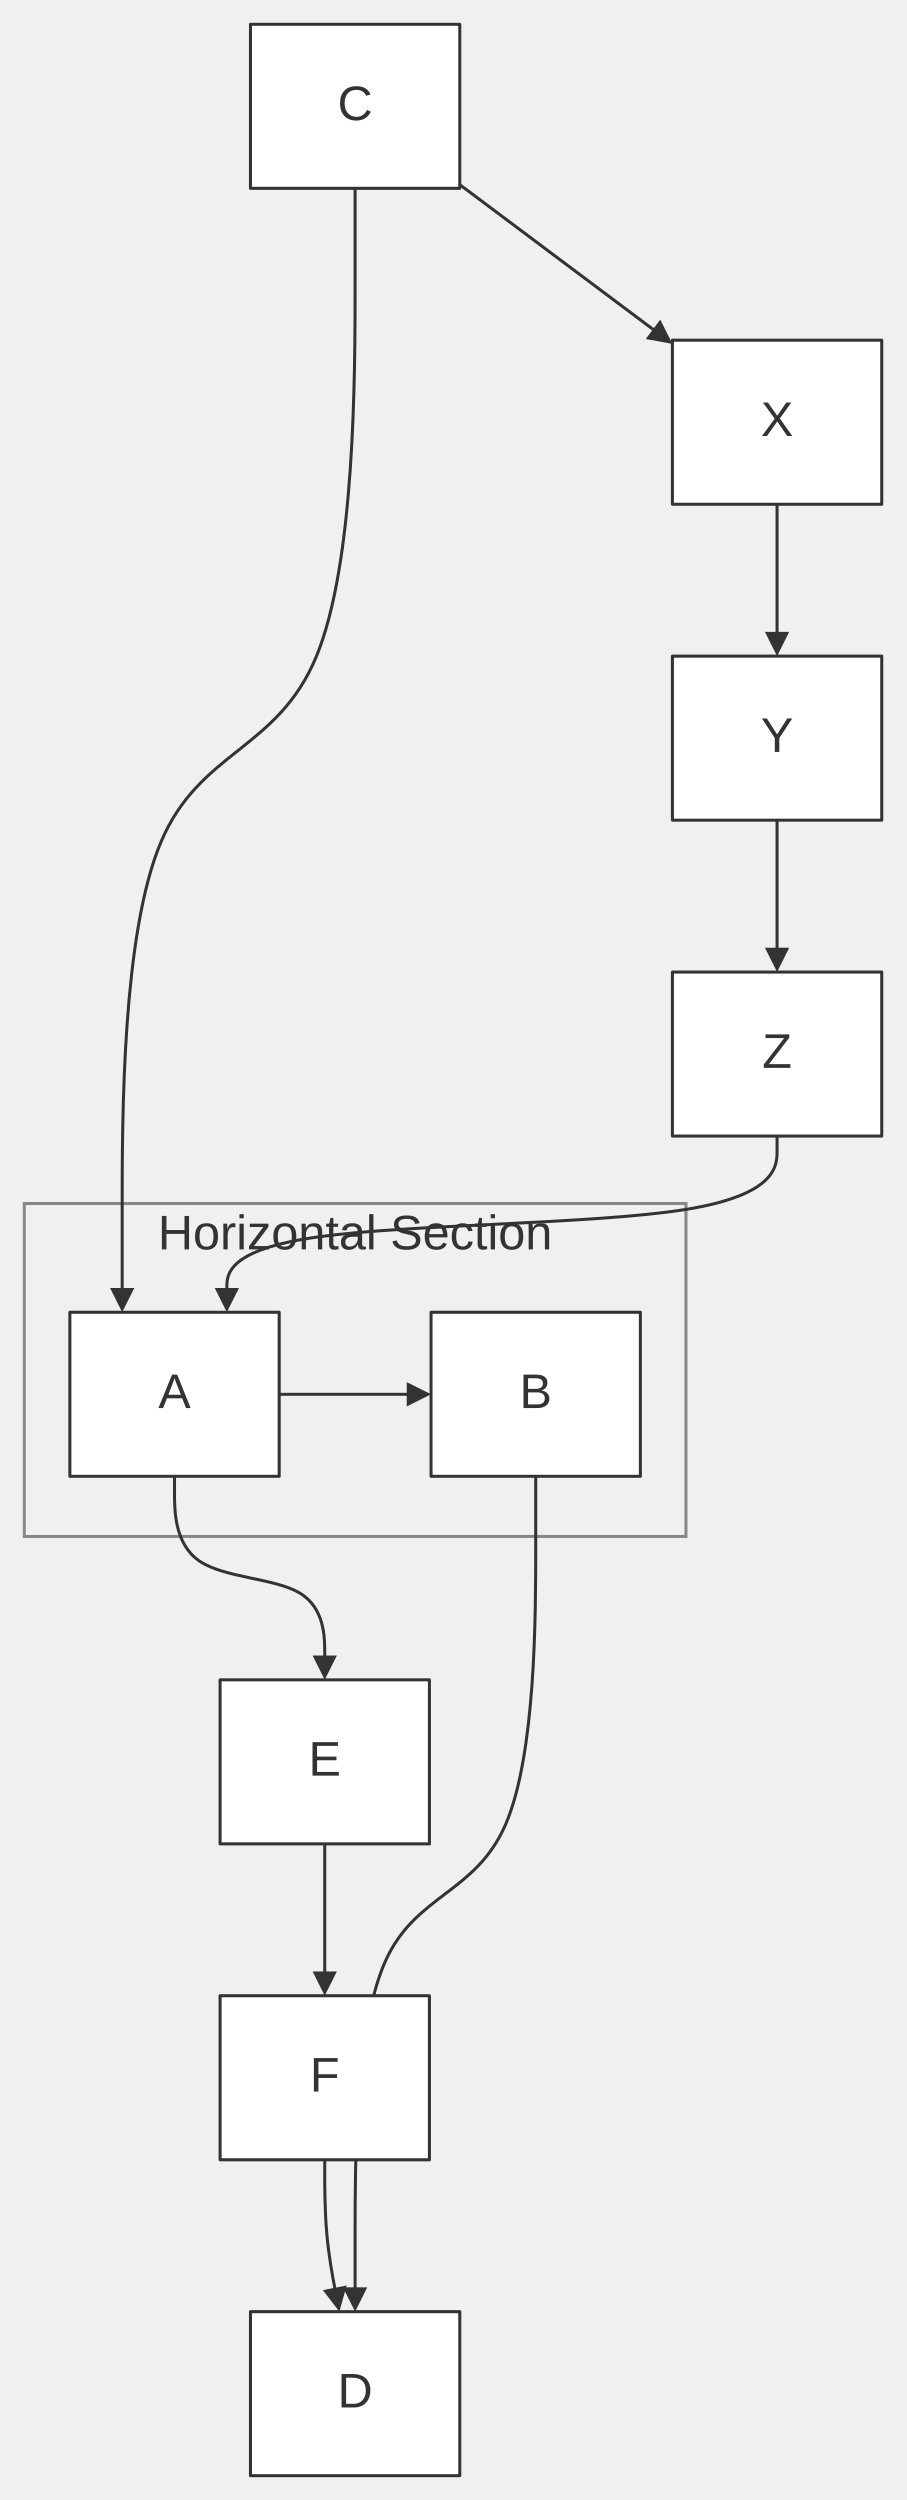
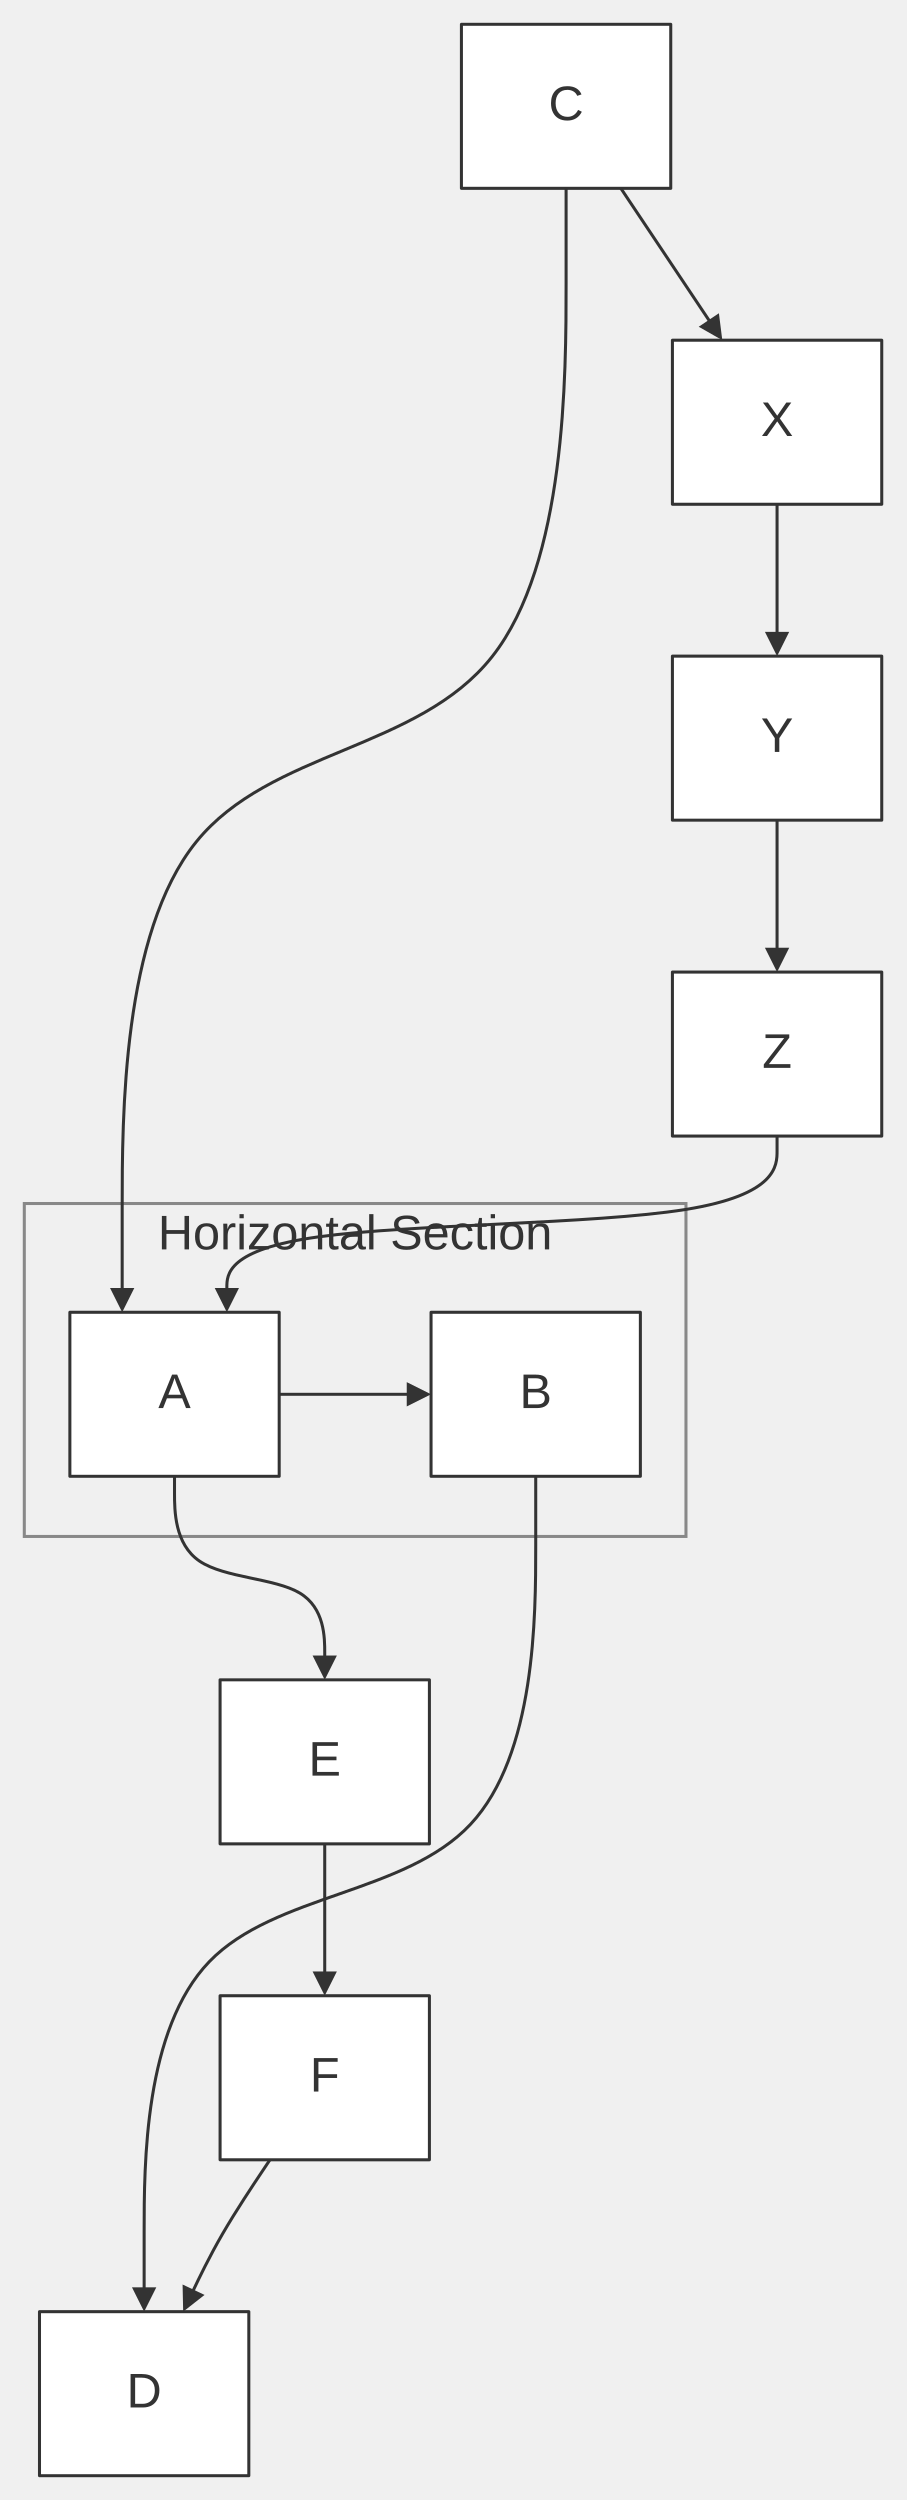
<svg xmlns="http://www.w3.org/2000/svg" width="100%" viewBox="0 0 298.27 823.00" style="max-width: 298.27px; background-color: transparent;" font-family="&quot;trebuchet ms&quot;, verdana, arial, sans-serif" font-size="16.00">
  <defs>
    <marker id="arrowhead" viewBox="0 0 10.00 10.00" refX="5.00" refY="5.00" markerWidth="8.00" markerHeight="8.00" orient="auto-start-reverse" markerUnits="userSpaceOnUse">
      <path d="M 0 0 L 10.00 5.00 L 0 10.00 z" fill="#333" />
    </marker>
    <marker id="crosshead" viewBox="0 0 11.00 11.00" refX="12.00" refY="5.20" markerWidth="11.00" markerHeight="11.00" orient="auto-start-reverse" markerUnits="userSpaceOnUse">
      <path d="M 1,1 l 9,9 M 10,1 l -9,9" stroke="#333" stroke-width="2" />
    </marker>
    <marker id="circlehead" viewBox="0 0 10.00 10.00" refX="11.00" refY="5.00" markerWidth="11.00" markerHeight="11.00" orient="auto-start-reverse" markerUnits="userSpaceOnUse">
      <circle cx="5" cy="5" r="5" stroke="#333" stroke-width="1" fill="#333" />
    </marker>
    <marker id="open-arrowhead" viewBox="0 0 10.00 10.00" refX="5.00" refY="5.00" markerWidth="8.00" markerHeight="8.00" orient="auto-start-reverse" markerUnits="userSpaceOnUse">
      <polygon points="0,0 10.00,5.00 0,10.00" fill="white" stroke="#333" stroke-width="1" />
    </marker>
    <marker id="diamondhead" viewBox="0 0 12.00 12.00" refX="6.00" refY="6.00" markerWidth="12.00" markerHeight="12.00" orient="auto-start-reverse" markerUnits="userSpaceOnUse">
      <polygon points="0,6.00 6.00,0 12.00,6.00 6.00,12.00" fill="#333" />
    </marker>
    <marker id="open-diamondhead" viewBox="0 0 12.00 12.00" refX="6.00" refY="6.00" markerWidth="12.00" markerHeight="12.00" orient="auto-start-reverse" markerUnits="userSpaceOnUse">
      <polygon points="0,6.00 6.00,0 12.00,6.00 6.00,12.00" fill="white" stroke="#333" stroke-width="1" />
    </marker>
  </defs>
  <g transform="translate(39.45,-25.00)">
    <g class="clusters">
      <rect class="subgraph" x="-31.45" y="421.20" width="217.82" height="109.60" fill="none" stroke="#888" stroke-width="1.00" />
      <text x="77.45" y="425.20" text-anchor="middle" dominant-baseline="hanging" fill="#333">Horizontal Section</text>
    </g>
    <g class="edgePaths">
      <path d="M52.45,484.00 L98.45,484.00" stroke="#333" stroke-width="1.00" fill="none" stroke-linecap="round" stroke-linejoin="round" marker-end="url(#arrowhead)" />
-       <path d="M77.45,87.00 L77.45,117.83 C77.45,148.67 77.45,210.33 64.67,241.17 C51.89,272.00 26.33,272.00 13.55,302.17 C0.77,332.33 0.77,392.67 0.77,422.83 L0.77,453.00" stroke="#333" stroke-width="1.00" fill="none" stroke-linecap="round" stroke-linejoin="round" marker-end="url(#arrowhead)" />
-       <path d="M111.91,85.80 L117.74,90.16 C123.58,94.53 135.24,103.27 146.38,111.60 C157.51,119.94 168.11,127.87 173.41,131.84 L178.71,135.81" stroke="#333" stroke-width="1.00" fill="none" stroke-linecap="round" stroke-linejoin="round" marker-end="url(#arrowhead)" />
+       <path d="M146.91,87.00 L146.91,117.83 C146.91,148.67 146.91,210.33 122.55,241.17 C98.20,272.00 49.48,272.00 25.13,302.17 C0.77,332.33 0.77,392.67 0.77,422.83 L0.77,453.00" stroke="#333" stroke-width="1.00" fill="none" stroke-linecap="round" stroke-linejoin="round" marker-end="url(#arrowhead)" />
+       <path d="M164.94,87.00 L167.72,91.17 C170.51,95.33 176.07,103.67 181.27,111.45 C186.46,119.22 191.29,126.45 193.70,130.06 L196.11,133.67" stroke="#333" stroke-width="1.00" fill="none" stroke-linecap="round" stroke-linejoin="round" marker-end="url(#arrowhead)" />
      <path d="M216.36,191.00 L216.36,195.17 C216.36,199.33 216.36,207.67 216.36,215.33 C216.36,223.00 216.36,230.00 216.36,233.50 L216.36,237.00" stroke="#333" stroke-width="1.00" fill="none" stroke-linecap="round" stroke-linejoin="round" marker-end="url(#arrowhead)" />
      <path d="M216.36,295.00 L216.36,299.17 C216.36,303.33 216.36,311.67 216.36,319.33 C216.36,327.00 216.36,334.00 216.36,337.50 L216.36,341.00" stroke="#333" stroke-width="1.00" fill="none" stroke-linecap="round" stroke-linejoin="round" marker-end="url(#arrowhead)" />
      <path d="M216.36,399.00 L216.36,403.83 C216.36,408.67 216.36,418.33 186.17,423.17 C155.98,428.00 95.61,428.00 65.42,432.17 C35.23,436.33 35.23,444.67 35.23,448.83 L35.23,453.00" stroke="#333" stroke-width="1.00" fill="none" stroke-linecap="round" stroke-linejoin="round" marker-end="url(#arrowhead)" />
      <path d="M18.00,511.00 L18.00,516.58 C18.00,522.17 18.00,533.33 26.24,538.92 C34.48,544.50 50.97,544.50 59.21,549.42 C67.45,554.33 67.45,564.17 67.45,569.08 L67.45,574.00" stroke="#333" stroke-width="1.00" fill="none" stroke-linecap="round" stroke-linejoin="round" marker-end="url(#arrowhead)" />
      <path d="M67.45,632.00 L67.45,636.17 C67.45,640.33 67.45,648.67 67.45,656.33 C67.45,664.00 67.45,671.00 67.45,674.50 L67.45,678.00" stroke="#333" stroke-width="1.00" fill="none" stroke-linecap="round" stroke-linejoin="round" marker-end="url(#arrowhead)" />
-       <path d="M67.45,736.00 L67.45,740.17 C67.45,744.33 67.45,752.67 68.13,760.35 C68.81,768.02 70.16,775.05 70.83,778.56 L71.51,782.07" stroke="#333" stroke-width="1.00" fill="none" stroke-linecap="round" stroke-linejoin="round" marker-end="url(#arrowhead)" />
-       <path d="M136.91,511.00 L136.91,533.92 C136.91,556.83 136.91,602.67 127.00,625.58 C117.09,648.50 97.27,648.50 87.36,670.75 C77.45,693.00 77.45,737.50 77.45,759.75 L77.45,782.00" stroke="#333" stroke-width="1.00" fill="none" stroke-linecap="round" stroke-linejoin="round" marker-end="url(#arrowhead)" />
+       <path d="M49.42,736.00 L46.64,740.17 C43.86,744.33 38.29,752.67 33.81,760.40 C29.34,768.13 25.95,775.26 24.25,778.82 L22.56,782.39" stroke="#333" stroke-width="1.00" fill="none" stroke-linecap="round" stroke-linejoin="round" marker-end="url(#arrowhead)" />
+       <path d="M136.91,511.00 L136.91,533.92 C136.91,556.83 136.91,602.67 115.42,625.58 C93.94,648.50 50.97,648.50 29.48,670.75 C8.00,693.00 8.00,737.50 8.00,759.75 L8.00,782.00" stroke="#333" stroke-width="1.00" fill="none" stroke-linecap="round" stroke-linejoin="round" marker-end="url(#arrowhead)" />
    </g>
    <g class="edgeLabels">
    </g>
    <g class="nodes">
      <rect x="-16.45" y="457.00" width="68.91" height="54.00" fill="white" stroke="#333" stroke-width="1.00" stroke-linejoin="round" />
      <text x="18.00" y="484.00" text-anchor="middle" dominant-baseline="middle" fill="#333">A</text>
      <rect x="102.45" y="457.00" width="68.91" height="54.00" fill="white" stroke="#333" stroke-width="1.00" stroke-linejoin="round" />
      <text x="136.91" y="484.00" text-anchor="middle" dominant-baseline="middle" fill="#333">B</text>
-       <rect x="43.00" y="33.00" width="68.91" height="54.00" fill="white" stroke="#333" stroke-width="1.00" stroke-linejoin="round" />
-       <text x="77.45" y="60.00" text-anchor="middle" dominant-baseline="middle" fill="#333">C</text>
-       <rect x="43.00" y="786.00" width="68.91" height="54.00" fill="white" stroke="#333" stroke-width="1.00" stroke-linejoin="round" />
-       <text x="77.45" y="813.00" text-anchor="middle" dominant-baseline="middle" fill="#333">D</text>
+       <rect x="112.45" y="33.00" width="68.91" height="54.00" fill="white" stroke="#333" stroke-width="1.00" stroke-linejoin="round" />
+       <text x="146.91" y="60.00" text-anchor="middle" dominant-baseline="middle" fill="#333">C</text>
+       <rect x="-26.45" y="786.00" width="68.91" height="54.00" fill="white" stroke="#333" stroke-width="1.00" stroke-linejoin="round" />
+       <text x="8.00" y="813.00" text-anchor="middle" dominant-baseline="middle" fill="#333">D</text>
      <rect x="33.00" y="578.00" width="68.91" height="54.00" fill="white" stroke="#333" stroke-width="1.00" stroke-linejoin="round" />
      <text x="67.45" y="605.00" text-anchor="middle" dominant-baseline="middle" fill="#333">E</text>
      <rect x="33.00" y="682.00" width="68.91" height="54.00" fill="white" stroke="#333" stroke-width="1.00" stroke-linejoin="round" />
      <text x="67.45" y="709.00" text-anchor="middle" dominant-baseline="middle" fill="#333">F</text>
      <rect x="181.91" y="137.00" width="68.91" height="54.00" fill="white" stroke="#333" stroke-width="1.00" stroke-linejoin="round" />
      <text x="216.36" y="164.00" text-anchor="middle" dominant-baseline="middle" fill="#333">X</text>
      <rect x="181.91" y="241.00" width="68.91" height="54.00" fill="white" stroke="#333" stroke-width="1.00" stroke-linejoin="round" />
      <text x="216.36" y="268.00" text-anchor="middle" dominant-baseline="middle" fill="#333">Y</text>
      <rect x="181.91" y="345.00" width="68.91" height="54.00" fill="white" stroke="#333" stroke-width="1.00" stroke-linejoin="round" />
      <text x="216.36" y="372.00" text-anchor="middle" dominant-baseline="middle" fill="#333">Z</text>
    </g>
  </g>
</svg>
